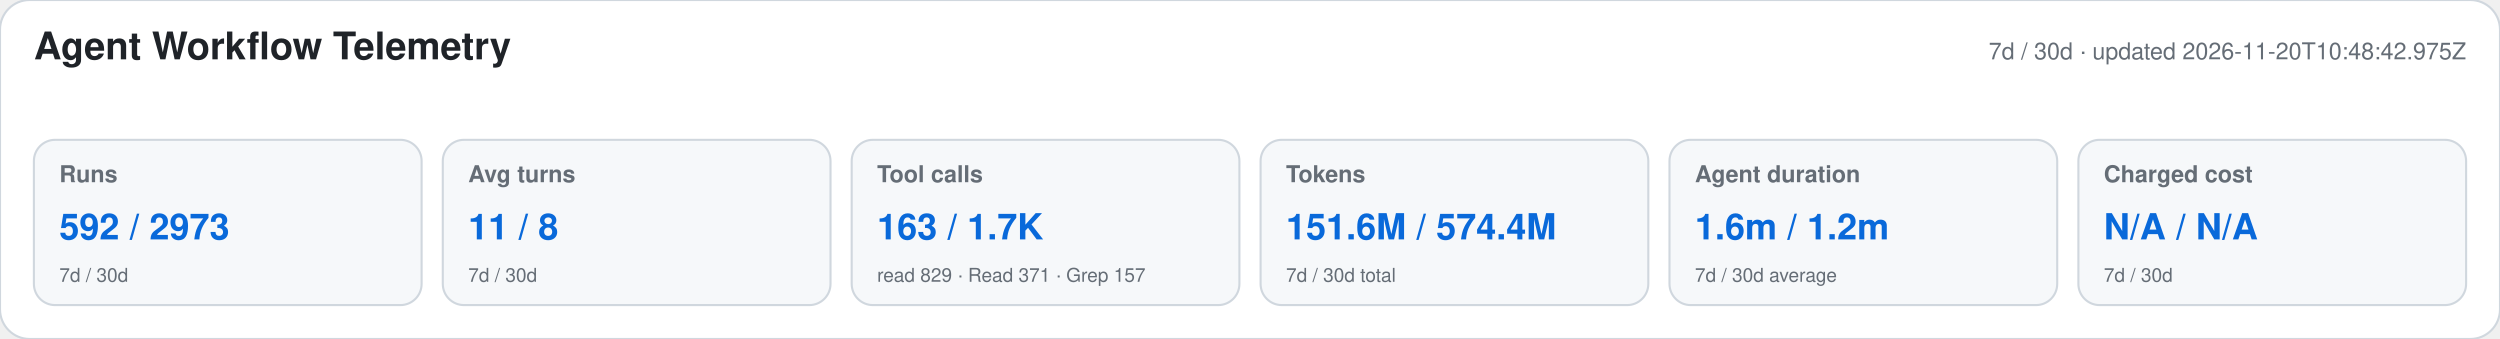
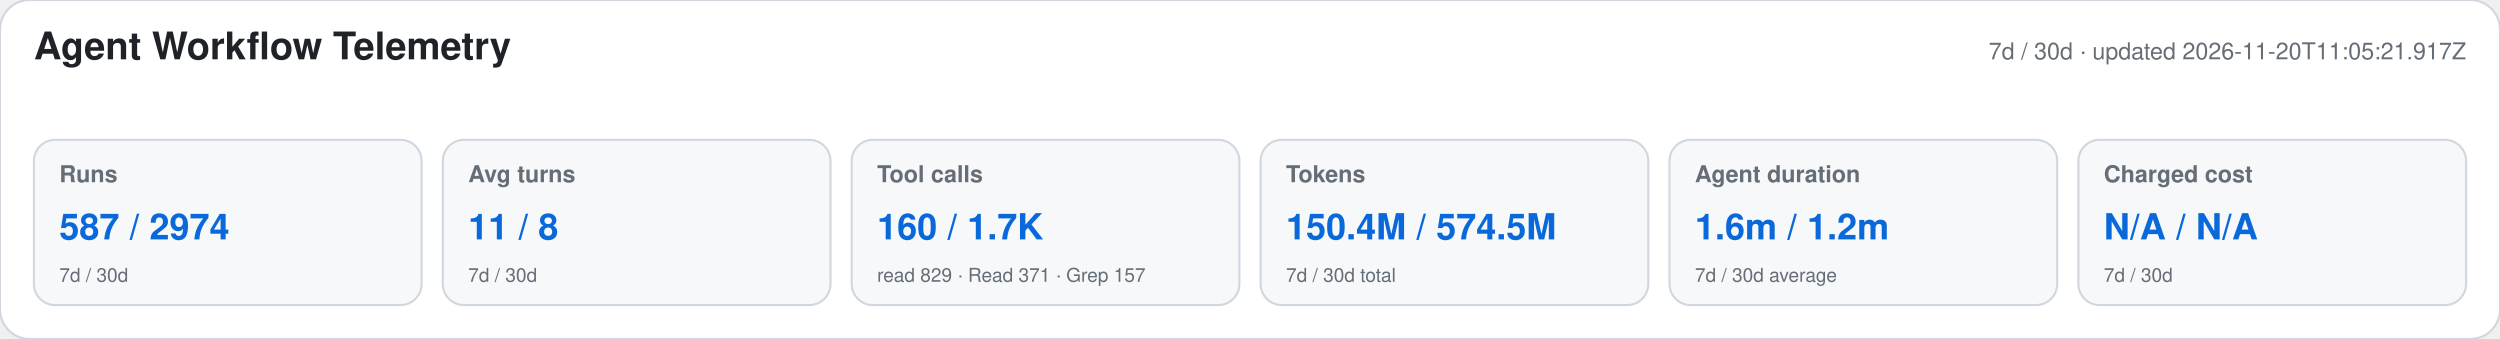
<svg xmlns="http://www.w3.org/2000/svg" width="1180" height="160" viewBox="0 0 1180 160" role="img" aria-labelledby="title desc">
  <style>text{font-family:-apple-system,BlinkMacSystemFont,"Segoe UI",Helvetica,Arial,sans-serif}.heading{font-size:18px;font-weight:650;fill:#1f2328}.meta,.label,.secondary{fill:#656d76}.meta,.label{font-size:11px}.label{font-weight:600}.primary{font-size:17px;font-weight:700;fill:#0969da}.secondary{font-size:9px}</style>
  <rect width="1180" height="160" rx="14" fill="#ffffff" stroke="#d0d7de" />
  <text x="16" y="28" class="heading">Agent Workflow Telemetry</text>
-   <text x="1164" y="28" text-anchor="end" class="meta">7d / 30d · updated 2026-11-20T10:48:42.975Z</text>
+   <text x="1164" y="28" text-anchor="end" class="meta">7d / 30d · updated 2026-11-20T11:05:21.917Z</text>
  <g>
    <rect x="16" y="66" width="183" height="78" rx="10" fill="#f6f8fa" stroke="#d0d7de" />
    <text x="28" y="86" class="label">Runs</text>
-     <text x="28" y="113" class="primary">592 / 2973</text>
+     <text x="28" y="113" class="primary">587 / 2974</text>
    <text x="28" y="133" class="secondary">7d / 30d</text>
  </g>
  <g>
    <rect x="209" y="66" width="183" height="78" rx="10" fill="#f6f8fa" stroke="#d0d7de" />
    <text x="221" y="86" class="label">Avg turns</text>
    <text x="221" y="113" class="primary">11 / 8</text>
    <text x="221" y="133" class="secondary">7d / 30d</text>
  </g>
  <g>
    <rect x="402" y="66" width="183" height="78" rx="10" fill="#f6f8fa" stroke="#d0d7de" />
    <text x="414" y="86" class="label">Tool calls</text>
-     <text x="414" y="113" class="primary">163 / 1.7K</text>
+     <text x="414" y="113" class="primary">160 / 1.7K</text>
    <text x="414" y="133" class="secondary">read 829 · Read 371 · Grep 157</text>
  </g>
  <g>
    <rect x="595" y="66" width="183" height="78" rx="10" fill="#f6f8fa" stroke="#d0d7de" />
    <text x="607" y="86" class="label">Tokens</text>
-     <text x="607" y="113" class="primary">151.6M / 574.4M</text>
+     <text x="607" y="113" class="primary">150.4M / 574.5M</text>
    <text x="607" y="133" class="secondary">7d / 30d total</text>
  </g>
  <g>
    <rect x="788" y="66" width="183" height="78" rx="10" fill="#f6f8fa" stroke="#d0d7de" />
    <text x="800" y="86" class="label">Agent duration</text>
    <text x="800" y="113" class="primary">1.6m / 1.2m</text>
    <text x="800" y="133" class="secondary">7d / 30d average</text>
  </g>
  <g>
    <rect x="981" y="66" width="183" height="78" rx="10" fill="#f6f8fa" stroke="#d0d7de" />
    <text x="993" y="86" class="label">Charged cost</text>
    <text x="993" y="113" class="primary">N/A / N/A</text>
    <text x="993" y="133" class="secondary">7d / 30d</text>
  </g>
</svg>
